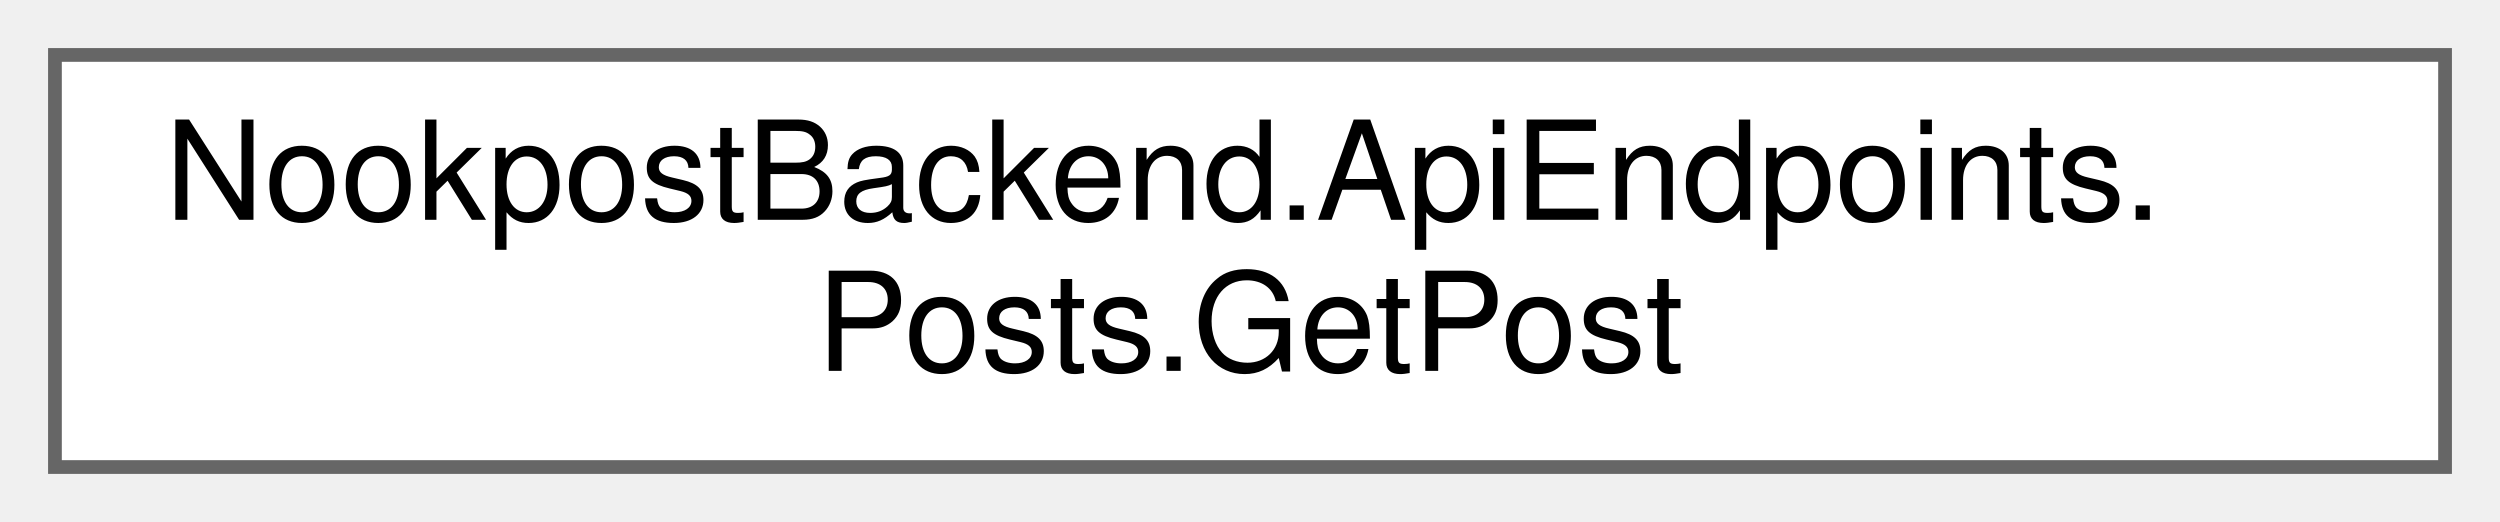
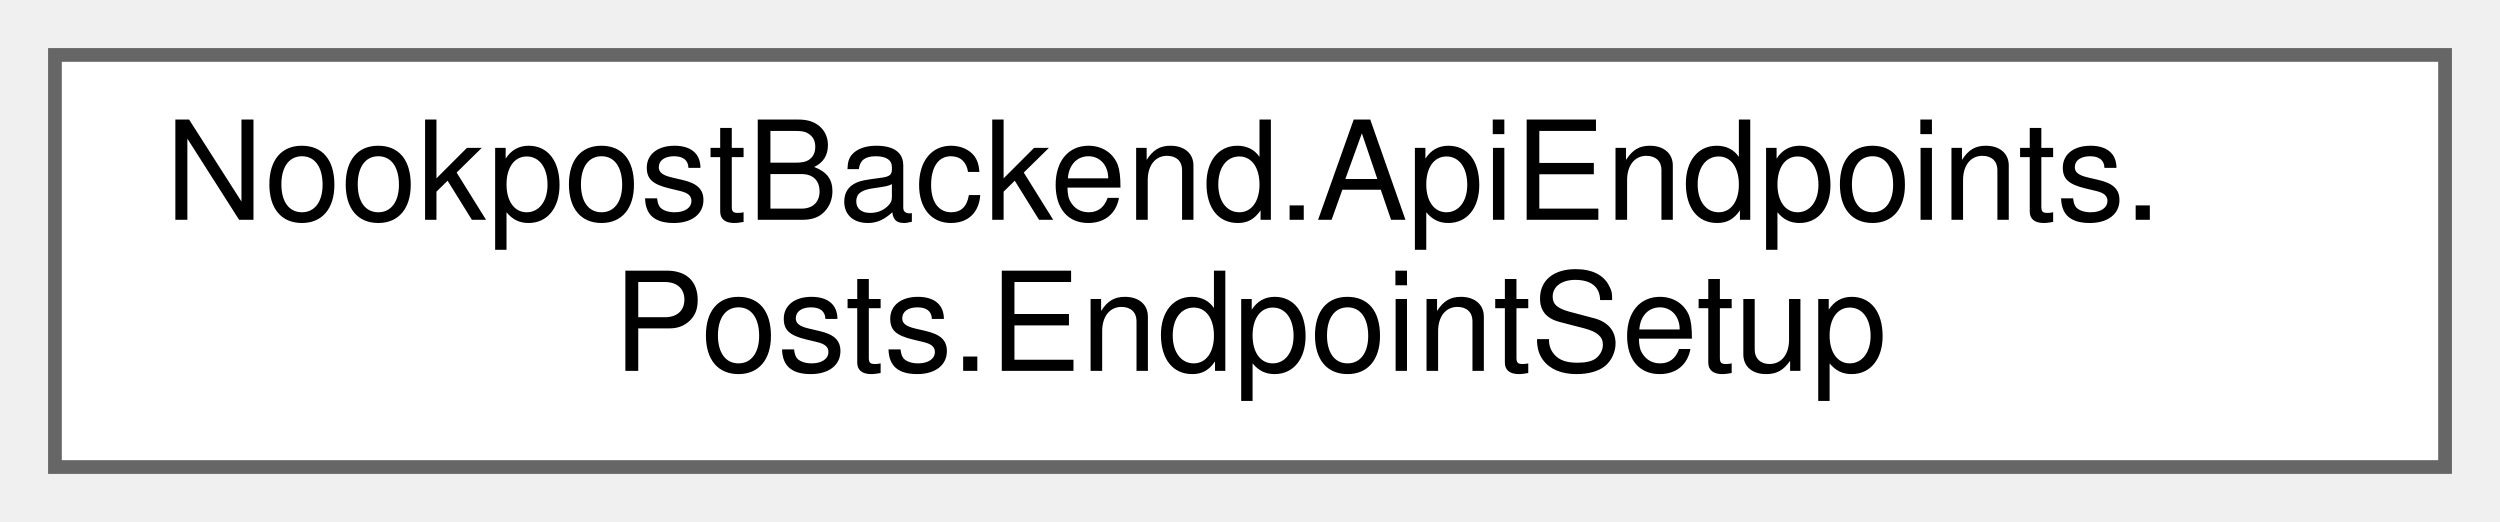
<svg xmlns="http://www.w3.org/2000/svg" xmlns:xlink="http://www.w3.org/1999/xlink" width="182pt" height="38pt" viewBox="0.00 0.00 182.00 38.00">
  <g id="graph0" class="graph" transform="scale(1 1) rotate(0) translate(4 34)">
    <g id="Node000000" class="node">
      <g id="a_Node000000">
-         <a xlink:href="da/dbd/classNookpostBackend_1_1ApiEndpoints_1_1Posts_1_1GetPost.html" target="_top" xlink:title=" ">
+         <a xlink:href="dd/d3d/classNookpostBackend_1_1ApiEndpoints_1_1Posts_1_1EndpointSetup.html" target="_top" xlink:title="Handles setting up the post endpoints.">
          <polygon fill="white" stroke="#666666" points="174,-30 0,-30 0,0 174,0 174,-30" />
          <text text-anchor="start" x="8" y="-18" font-family="Helvetica,sans-Serif" font-size="10.00">NookpostBackend.ApiEndpoints.</text>
-           <text text-anchor="middle" x="87" y="-7" font-family="Helvetica,sans-Serif" font-size="10.00">Posts.GetPost</text>
+           <text text-anchor="middle" x="87" y="-7" font-family="Helvetica,sans-Serif" font-size="10.00">Posts.EndpointSetup</text>
        </a>
      </g>
    </g>
  </g>
</svg>
